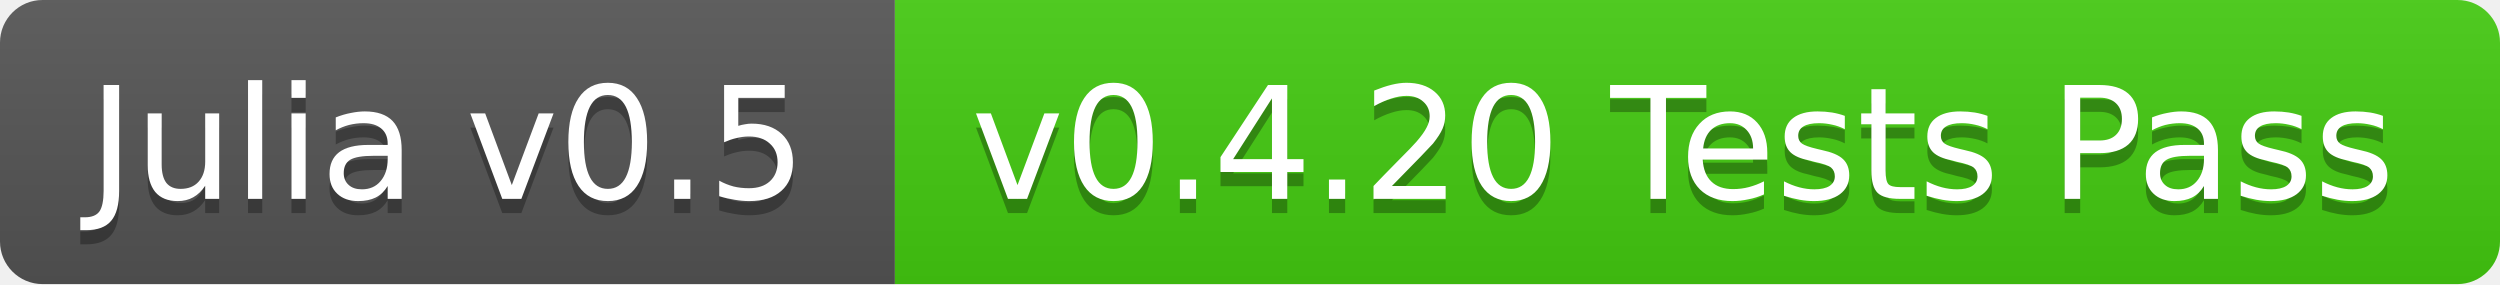
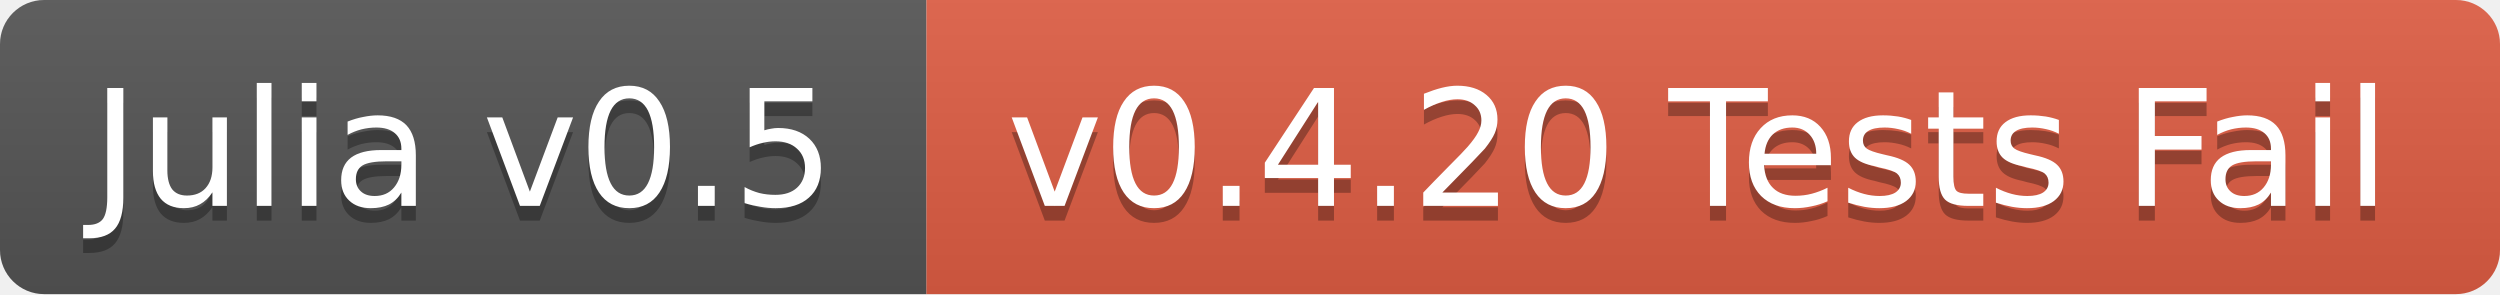
- <svg xmlns="http://www.w3.org/2000/svg" width="176" height="20">
+ <svg xmlns="http://www.w3.org/2000/svg" width="170" height="20">
  <linearGradient id="b" x2="0" y2="100%">
    <stop offset="0" stop-color="#bbb" stop-opacity=".1" />
    <stop offset="1" stop-opacity=".1" />
  </linearGradient>
  <clipPath id="a">
-     <rect width="176" height="20" rx="3" fill="#fff" />
+     <rect width="170" height="20" rx="3" fill="#fff" />
  </clipPath>
  <g clip-path="url(#a)">
    <path fill="#555" d="M0 0h63v20H0z" />
-     <path fill="#4c1" d="M63 0h113v20H63z" />
-     <path fill="url(#b)" d="M0 0h176v20H0z" />
+     <path fill="#e05d44" d="M63 0h107v20H63z" />
+     <path fill="url(#b)" d="M0 0h170v20H0z" />
  </g>
  <g fill="#fff" text-anchor="middle" font-family="DejaVu Sans,Verdana,Geneva,sans-serif" font-size="11">
    <text x="31.5" y="15" fill="#010101" fill-opacity=".3">Julia v0.5</text>
    <text x="31.5" y="14">Julia v0.5</text>
-     <text x="118.5" y="15" fill="#010101" fill-opacity=".3">v0.4.20 Tests Pass</text>
-     <text x="118.5" y="14">v0.4.20 Tests Pass</text>
+     <text x="115.5" y="15" fill="#010101" fill-opacity=".3">v0.4.20 Tests Fail</text>
+     <text x="115.5" y="14">v0.4.20 Tests Fail</text>
  </g>
</svg>
